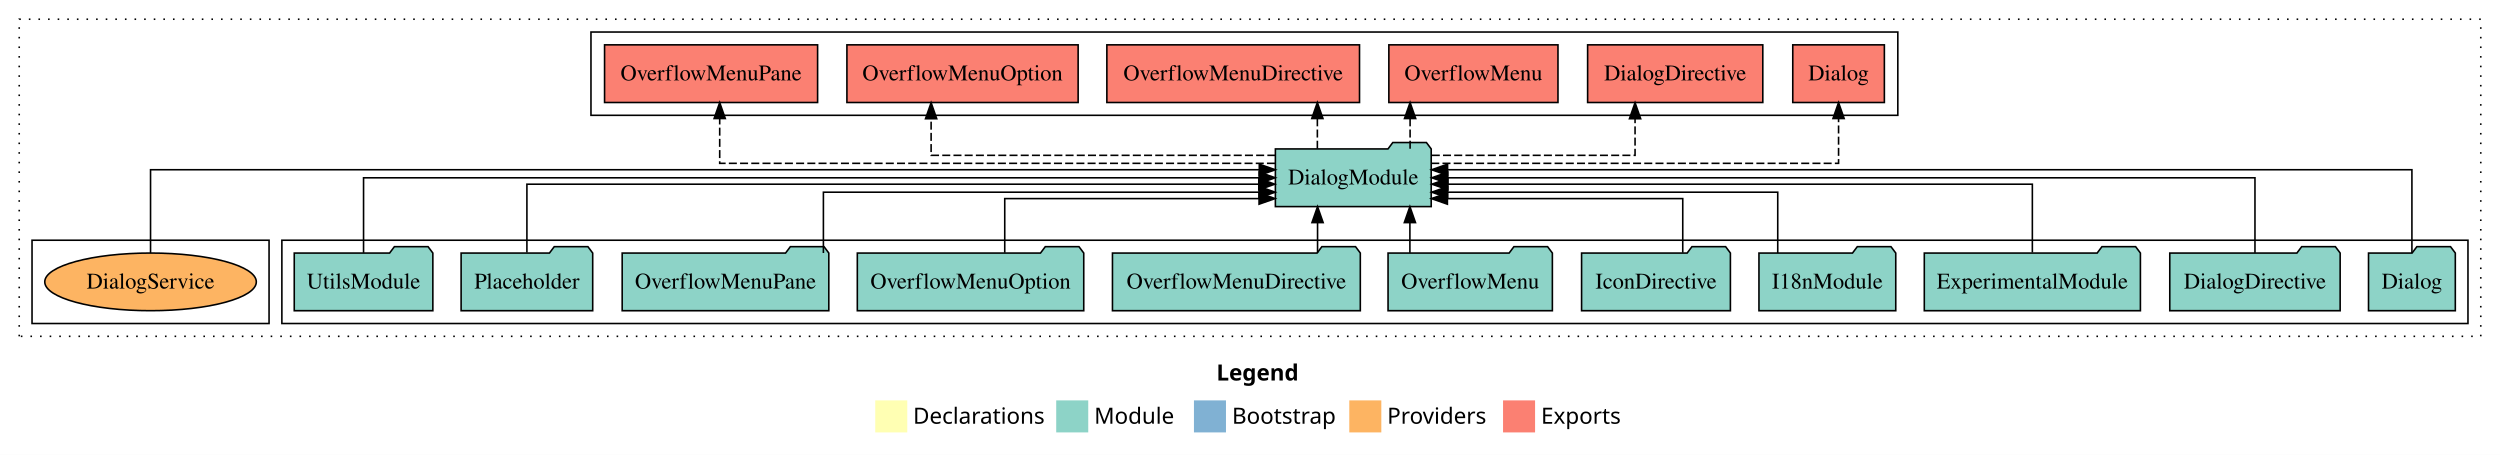
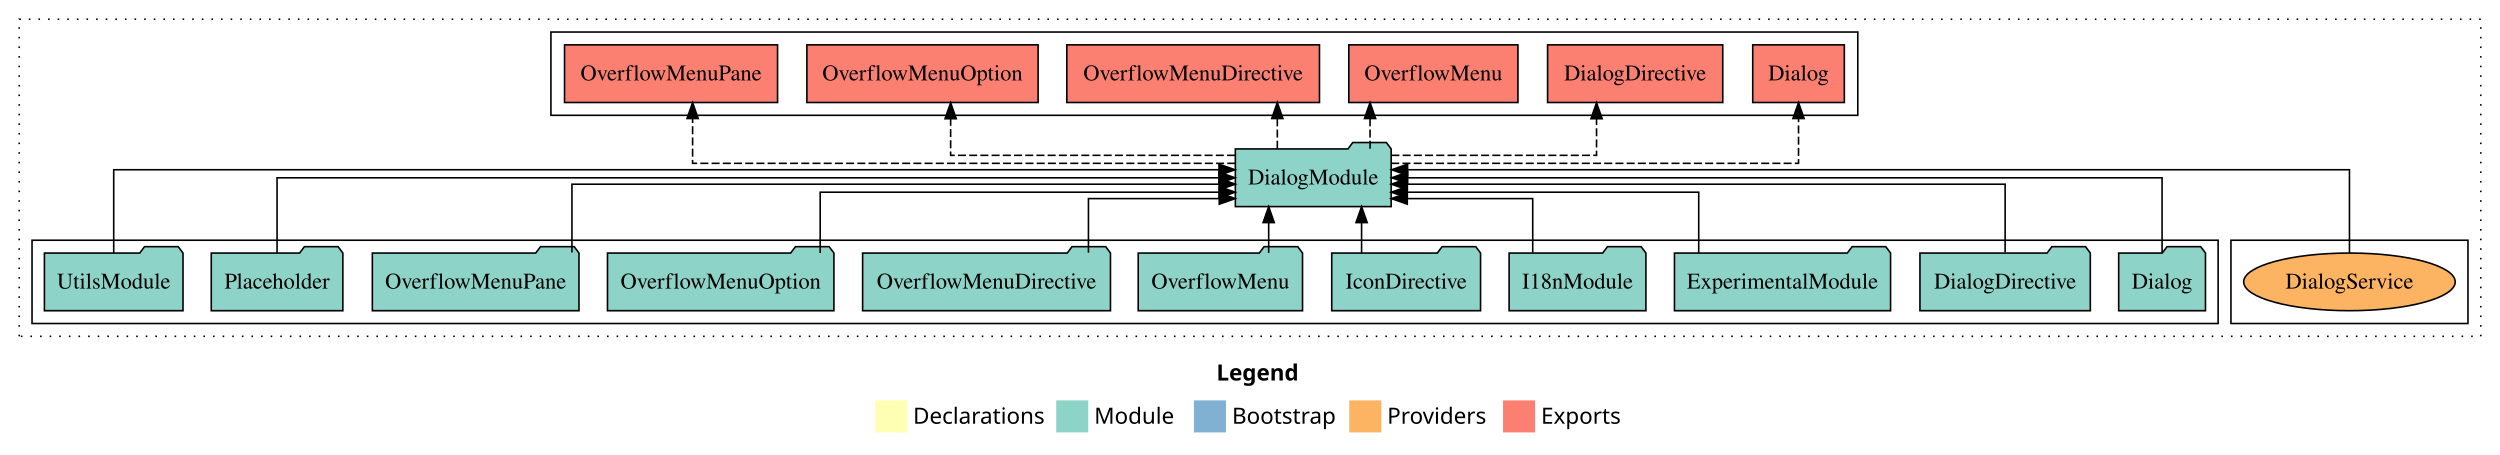
<svg xmlns="http://www.w3.org/2000/svg" width="1561pt" height="284pt" viewBox="0.00 0.00 1561.00 284.00">
  <g id="graph0" class="graph" transform="scale(1 1) rotate(0) translate(4 280)">
    <polygon fill="white" stroke="transparent" points="-4,4 -4,-280 1557,-280 1557,4 -4,4" />
    <text text-anchor="start" x="755.51" y="-42.4" font-family="Times-12" font-weight="bold" font-size="14.00">Legend</text>
    <polygon fill="#ffffb3" stroke="transparent" points="542.5,-10 542.5,-30 562.5,-30 562.5,-10 542.5,-10" />
    <text text-anchor="start" x="566.13" y="-15.4" font-family="Times-12" font-size="14.00">  Declarations</text>
    <polygon fill="#8dd3c7" stroke="transparent" points="655.5,-10 655.5,-30 675.5,-30 675.5,-10 655.5,-10" />
    <text text-anchor="start" x="679.23" y="-15.4" font-family="Times-12" font-size="14.00">  Module</text>
    <polygon fill="#80b1d3" stroke="transparent" points="741.5,-10 741.5,-30 761.5,-30 761.5,-10 741.5,-10" />
    <text text-anchor="start" x="765.28" y="-15.4" font-family="Times-12" font-size="14.00">  Bootstrap</text>
    <polygon fill="#fdb462" stroke="transparent" points="838.5,-10 838.5,-30 858.5,-30 858.5,-10 838.5,-10" />
    <text text-anchor="start" x="862.17" y="-15.4" font-family="Times-12" font-size="14.00">  Providers</text>
    <polygon fill="#fb8072" stroke="transparent" points="934.5,-10 934.5,-30 954.5,-30 954.5,-10 934.5,-10" />
    <text text-anchor="start" x="958.23" y="-15.4" font-family="Times-12" font-size="14.00">  Exports</text>
    <g id="clust1" class="cluster">
      <polygon fill="none" stroke="black" stroke-dasharray="1,5" points="8,-70 8,-268 1545,-268 1545,-70 8,-70" />
    </g>
+     <g id="clust6" class="cluster">
+       <polygon fill="none" stroke="black" points="1389,-78 1389,-130 1537,-130 1537,-78 1389,-78" />
+     </g>
    <g id="clust4" class="cluster">
-       <polygon fill="none" stroke="black" points="365,-208 365,-260 1181,-260 1181,-208 365,-208" />
+       <polygon fill="none" stroke="black" points="340,-208 340,-260 1156,-260 1156,-208 340,-208" />
    </g>
    <g id="clust3" class="cluster">
-       <polygon fill="none" stroke="black" points="172,-78 172,-130 1537,-130 1537,-78 172,-78" />
-     </g>
-     <g id="clust6" class="cluster">
-       <polygon fill="none" stroke="black" points="16,-78 16,-130 164,-130 164,-78 16,-78" />
+       <polygon fill="none" stroke="black" points="16,-78 16,-130 1381,-130 1381,-78 16,-78" />
    </g>
    <g id="node1" class="node">
-       <polygon fill="#8dd3c7" stroke="black" points="1529.1,-122 1526.1,-126 1505.1,-126 1502.1,-122 1474.9,-122 1474.9,-86 1529.1,-86 1529.1,-122" />
-       <text text-anchor="middle" x="1502" y="-99.8" font-family="Times,serif" font-size="14.00">Dialog</text>
+       <polygon fill="#8dd3c7" stroke="black" points="1373.1,-122 1370.1,-126 1349.1,-126 1346.1,-122 1318.9,-122 1318.9,-86 1373.1,-86 1373.1,-122" />
+       <text text-anchor="middle" x="1346" y="-99.8" font-family="Times,serif" font-size="14.00">Dialog</text>
    </g>
    <g id="node12" class="node">
-       <polygon fill="#8dd3c7" stroke="black" points="889.65,-187 886.65,-191 865.65,-191 862.65,-187 792.35,-187 792.35,-151 889.65,-151 889.65,-187" />
-       <text text-anchor="middle" x="841" y="-164.8" font-family="Times,serif" font-size="14.00">DialogModule</text>
+       <polygon fill="#8dd3c7" stroke="black" points="864.65,-187 861.65,-191 840.65,-191 837.65,-187 767.35,-187 767.35,-151 864.65,-151 864.65,-187" />
+       <text text-anchor="middle" x="816" y="-164.8" font-family="Times,serif" font-size="14.00">DialogModule</text>
    </g>
    <g id="edge1" class="edge">
-       <path fill="none" stroke="black" d="M1502,-122.03C1502,-142.77 1502,-174 1502,-174 1502,-174 899.87,-174 899.87,-174" />
-       <polygon fill="black" stroke="black" points="899.87,-170.5 889.87,-174 899.87,-177.5 899.87,-170.5" />
+       <path fill="none" stroke="black" d="M1346,-122.11C1346,-141.34 1346,-169 1346,-169 1346,-169 874.91,-169 874.91,-169" />
+       <polygon fill="black" stroke="black" points="874.91,-165.5 864.91,-169 874.91,-172.5 874.91,-165.5" />
    </g>
    <g id="node2" class="node">
-       <polygon fill="#8dd3c7" stroke="black" points="1457.19,-122 1454.19,-126 1433.19,-126 1430.19,-122 1350.81,-122 1350.81,-86 1457.19,-86 1457.19,-122" />
-       <text text-anchor="middle" x="1404" y="-99.8" font-family="Times,serif" font-size="14.00">DialogDirective</text>
+       <polygon fill="#8dd3c7" stroke="black" points="1301.19,-122 1298.19,-126 1277.19,-126 1274.19,-122 1194.81,-122 1194.81,-86 1301.19,-86 1301.19,-122" />
+       <text text-anchor="middle" x="1248" y="-99.8" font-family="Times,serif" font-size="14.00">DialogDirective</text>
    </g>
    <g id="edge2" class="edge">
-       <path fill="none" stroke="black" d="M1404,-122.11C1404,-141.34 1404,-169 1404,-169 1404,-169 899.98,-169 899.98,-169" />
-       <polygon fill="black" stroke="black" points="899.98,-165.5 889.98,-169 899.98,-172.5 899.98,-165.5" />
+       <path fill="none" stroke="black" d="M1248,-122.3C1248,-140.27 1248,-165 1248,-165 1248,-165 874.72,-165 874.72,-165" />
+       <polygon fill="black" stroke="black" points="874.72,-161.5 864.72,-165 874.72,-168.5 874.72,-161.5" />
    </g>
    <g id="node3" class="node">
-       <polygon fill="#8dd3c7" stroke="black" points="1332.47,-122 1329.47,-126 1308.47,-126 1305.47,-122 1197.53,-122 1197.53,-86 1332.47,-86 1332.47,-122" />
-       <text text-anchor="middle" x="1265" y="-99.8" font-family="Times,serif" font-size="14.00">ExperimentalModule</text>
+       <polygon fill="#8dd3c7" stroke="black" points="1176.47,-122 1173.47,-126 1152.47,-126 1149.47,-122 1041.53,-122 1041.53,-86 1176.47,-86 1176.47,-122" />
+       <text text-anchor="middle" x="1109" y="-99.8" font-family="Times,serif" font-size="14.00">ExperimentalModule</text>
    </g>
    <g id="edge3" class="edge">
-       <path fill="none" stroke="black" d="M1265,-122.3C1265,-140.27 1265,-165 1265,-165 1265,-165 900.05,-165 900.05,-165" />
-       <polygon fill="black" stroke="black" points="900.05,-161.5 890.05,-165 900.05,-168.5 900.05,-161.5" />
+       <path fill="none" stroke="black" d="M1056.68,-122.03C1056.68,-138.4 1056.68,-160 1056.68,-160 1056.68,-160 874.7,-160 874.7,-160" />
+       <polygon fill="black" stroke="black" points="874.71,-156.5 864.7,-160 874.7,-163.5 874.71,-156.5" />
    </g>
    <g id="node4" class="node">
-       <polygon fill="#8dd3c7" stroke="black" points="1179.71,-122 1176.71,-126 1155.71,-126 1152.71,-122 1094.29,-122 1094.29,-86 1179.71,-86 1179.71,-122" />
-       <text text-anchor="middle" x="1137" y="-99.8" font-family="Times,serif" font-size="14.00">I18nModule</text>
+       <polygon fill="#8dd3c7" stroke="black" points="1023.71,-122 1020.71,-126 999.71,-126 996.71,-122 938.29,-122 938.29,-86 1023.71,-86 1023.71,-122" />
+       <text text-anchor="middle" x="981" y="-99.8" font-family="Times,serif" font-size="14.00">I18nModule</text>
    </g>
    <g id="edge4" class="edge">
-       <path fill="none" stroke="black" d="M1106.02,-122.03C1106.02,-138.4 1106.02,-160 1106.02,-160 1106.02,-160 899.92,-160 899.92,-160" />
-       <polygon fill="black" stroke="black" points="899.92,-156.5 889.92,-160 899.92,-163.5 899.92,-156.5" />
+       <path fill="none" stroke="black" d="M953.03,-122.19C953.03,-137.18 953.03,-156 953.03,-156 953.03,-156 874.7,-156 874.7,-156" />
+       <polygon fill="black" stroke="black" points="874.7,-152.5 864.7,-156 874.7,-159.5 874.7,-152.5" />
    </g>
    <g id="node5" class="node">
-       <polygon fill="#8dd3c7" stroke="black" points="1076.46,-122 1073.46,-126 1052.46,-126 1049.46,-122 983.54,-122 983.54,-86 1076.46,-86 1076.46,-122" />
-       <text text-anchor="middle" x="1030" y="-99.8" font-family="Times,serif" font-size="14.00">IconDirective</text>
+       <polygon fill="#8dd3c7" stroke="black" points="920.46,-122 917.46,-126 896.46,-126 893.46,-122 827.54,-122 827.54,-86 920.46,-86 920.46,-122" />
+       <text text-anchor="middle" x="874" y="-99.8" font-family="Times,serif" font-size="14.00">IconDirective</text>
    </g>
    <g id="edge5" class="edge">
-       <path fill="none" stroke="black" d="M1046.71,-122.19C1046.71,-137.18 1046.71,-156 1046.71,-156 1046.71,-156 899.75,-156 899.75,-156" />
-       <polygon fill="black" stroke="black" points="899.75,-152.5 889.75,-156 899.75,-159.5 899.75,-152.5" />
+       <path fill="none" stroke="black" d="M846.17,-122.11C846.17,-122.11 846.17,-140.99 846.17,-140.99" />
+       <polygon fill="black" stroke="black" points="842.67,-140.99 846.17,-150.99 849.67,-140.99 842.67,-140.99" />
    </g>
    <g id="node6" class="node">
-       <polygon fill="#8dd3c7" stroke="black" points="965.3,-122 962.3,-126 941.3,-126 938.3,-122 862.7,-122 862.7,-86 965.3,-86 965.3,-122" />
-       <text text-anchor="middle" x="914" y="-99.8" font-family="Times,serif" font-size="14.00">OverflowMenu</text>
+       <polygon fill="#8dd3c7" stroke="black" points="809.3,-122 806.3,-126 785.3,-126 782.3,-122 706.7,-122 706.7,-86 809.3,-86 809.3,-122" />
+       <text text-anchor="middle" x="758" y="-99.8" font-family="Times,serif" font-size="14.00">OverflowMenu</text>
    </g>
    <g id="edge6" class="edge">
-       <path fill="none" stroke="black" d="M876.34,-122.11C876.34,-122.11 876.34,-140.99 876.34,-140.99" />
-       <polygon fill="black" stroke="black" points="872.84,-140.99 876.34,-150.99 879.84,-140.99 872.84,-140.99" />
+       <path fill="none" stroke="black" d="M788.16,-122.11C788.16,-122.11 788.16,-140.99 788.16,-140.99" />
+       <polygon fill="black" stroke="black" points="784.66,-140.99 788.16,-150.99 791.66,-140.99 784.66,-140.99" />
    </g>
    <g id="node7" class="node">
-       <polygon fill="#8dd3c7" stroke="black" points="845.38,-122 842.38,-126 821.38,-126 818.38,-122 690.62,-122 690.62,-86 845.38,-86 845.38,-122" />
-       <text text-anchor="middle" x="768" y="-99.8" font-family="Times,serif" font-size="14.00">OverflowMenuDirective</text>
+       <polygon fill="#8dd3c7" stroke="black" points="689.38,-122 686.38,-126 665.38,-126 662.38,-122 534.62,-122 534.62,-86 689.38,-86 689.38,-122" />
+       <text text-anchor="middle" x="612" y="-99.8" font-family="Times,serif" font-size="14.00">OverflowMenuDirective</text>
    </g>
    <g id="edge7" class="edge">
-       <path fill="none" stroke="black" d="M818.68,-122.11C818.68,-122.11 818.68,-140.99 818.68,-140.99" />
-       <polygon fill="black" stroke="black" points="815.18,-140.99 818.68,-150.99 822.18,-140.99 815.18,-140.99" />
+       <path fill="none" stroke="black" d="M675.62,-122.19C675.62,-137.18 675.62,-156 675.62,-156 675.62,-156 757.3,-156 757.3,-156" />
+       <polygon fill="black" stroke="black" points="757.3,-159.5 767.3,-156 757.3,-152.5 757.3,-159.5" />
    </g>
    <g id="node8" class="node">
-       <polygon fill="#8dd3c7" stroke="black" points="672.69,-122 669.69,-126 648.69,-126 645.69,-122 531.31,-122 531.31,-86 672.69,-86 672.69,-122" />
-       <text text-anchor="middle" x="602" y="-99.8" font-family="Times,serif" font-size="14.00">OverflowMenuOption</text>
+       <polygon fill="#8dd3c7" stroke="black" points="516.69,-122 513.69,-126 492.69,-126 489.69,-122 375.31,-122 375.31,-86 516.69,-86 516.69,-122" />
+       <text text-anchor="middle" x="446" y="-99.8" font-family="Times,serif" font-size="14.00">OverflowMenuOption</text>
    </g>
    <g id="edge8" class="edge">
-       <path fill="none" stroke="black" d="M623.36,-122.19C623.36,-137.18 623.36,-156 623.36,-156 623.36,-156 782.16,-156 782.16,-156" />
-       <polygon fill="black" stroke="black" points="782.16,-159.5 792.16,-156 782.16,-152.5 782.16,-159.5" />
+       <path fill="none" stroke="black" d="M508.12,-122.03C508.12,-138.4 508.12,-160 508.12,-160 508.12,-160 757.22,-160 757.22,-160" />
+       <polygon fill="black" stroke="black" points="757.22,-163.5 767.22,-160 757.22,-156.5 757.22,-163.5" />
    </g>
    <g id="node9" class="node">
-       <polygon fill="#8dd3c7" stroke="black" points="513.51,-122 510.51,-126 489.51,-126 486.51,-122 384.49,-122 384.49,-86 513.51,-86 513.51,-122" />
-       <text text-anchor="middle" x="449" y="-99.8" font-family="Times,serif" font-size="14.00">OverflowMenuPane</text>
+       <polygon fill="#8dd3c7" stroke="black" points="357.51,-122 354.51,-126 333.51,-126 330.51,-122 228.49,-122 228.49,-86 357.51,-86 357.51,-122" />
+       <text text-anchor="middle" x="293" y="-99.8" font-family="Times,serif" font-size="14.00">OverflowMenuPane</text>
    </g>
    <g id="edge9" class="edge">
-       <path fill="none" stroke="black" d="M510.13,-122.03C510.13,-138.4 510.13,-160 510.13,-160 510.13,-160 782.18,-160 782.18,-160" />
-       <polygon fill="black" stroke="black" points="782.18,-163.5 792.18,-160 782.18,-156.5 782.18,-163.5" />
+       <path fill="none" stroke="black" d="M353.12,-122.3C353.12,-140.27 353.12,-165 353.12,-165 353.12,-165 757.34,-165 757.34,-165" />
+       <polygon fill="black" stroke="black" points="757.34,-168.5 767.34,-165 757.34,-161.5 757.34,-168.5" />
    </g>
    <g id="node10" class="node">
-       <polygon fill="#8dd3c7" stroke="black" points="366.08,-122 363.08,-126 342.08,-126 339.08,-122 283.92,-122 283.92,-86 366.08,-86 366.08,-122" />
-       <text text-anchor="middle" x="325" y="-99.8" font-family="Times,serif" font-size="14.00">Placeholder</text>
+       <polygon fill="#8dd3c7" stroke="black" points="210.08,-122 207.08,-126 186.08,-126 183.08,-122 127.92,-122 127.92,-86 210.08,-86 210.08,-122" />
+       <text text-anchor="middle" x="169" y="-99.8" font-family="Times,serif" font-size="14.00">Placeholder</text>
    </g>
    <g id="edge10" class="edge">
-       <path fill="none" stroke="black" d="M325,-122.3C325,-140.27 325,-165 325,-165 325,-165 781.99,-165 781.99,-165" />
-       <polygon fill="black" stroke="black" points="781.99,-168.5 791.99,-165 781.99,-161.5 781.99,-168.5" />
+       <path fill="none" stroke="black" d="M169,-122.11C169,-141.34 169,-169 169,-169 169,-169 757.1,-169 757.1,-169" />
+       <polygon fill="black" stroke="black" points="757.1,-172.5 767.1,-169 757.1,-165.5 757.1,-172.5" />
    </g>
    <g id="node11" class="node">
-       <polygon fill="#8dd3c7" stroke="black" points="266.27,-122 263.27,-126 242.27,-126 239.27,-122 179.73,-122 179.73,-86 266.27,-86 266.27,-122" />
-       <text text-anchor="middle" x="223" y="-99.8" font-family="Times,serif" font-size="14.00">UtilsModule</text>
+       <polygon fill="#8dd3c7" stroke="black" points="110.27,-122 107.27,-126 86.27,-126 83.27,-122 23.73,-122 23.73,-86 110.27,-86 110.27,-122" />
+       <text text-anchor="middle" x="67" y="-99.8" font-family="Times,serif" font-size="14.00">UtilsModule</text>
    </g>
    <g id="edge11" class="edge">
-       <path fill="none" stroke="black" d="M223,-122.11C223,-141.34 223,-169 223,-169 223,-169 782.25,-169 782.25,-169" />
-       <polygon fill="black" stroke="black" points="782.25,-172.5 792.25,-169 782.25,-165.5 782.25,-172.5" />
+       <path fill="none" stroke="black" d="M67,-122.03C67,-142.77 67,-174 67,-174 67,-174 757.14,-174 757.14,-174" />
+       <polygon fill="black" stroke="black" points="757.14,-177.5 767.14,-174 757.14,-170.5 757.14,-177.5" />
    </g>
    <g id="node13" class="node">
-       <polygon fill="#fb8072" stroke="black" points="1172.6,-252 1115.4,-252 1115.4,-216 1172.6,-216 1172.6,-252" />
-       <text text-anchor="middle" x="1144" y="-229.8" font-family="Times,serif" font-size="14.00">Dialog </text>
+       <polygon fill="#fb8072" stroke="black" points="1147.6,-252 1090.4,-252 1090.4,-216 1147.6,-216 1147.6,-252" />
+       <text text-anchor="middle" x="1119" y="-229.8" font-family="Times,serif" font-size="14.00">Dialog </text>
    </g>
    <g id="edge12" class="edge">
-       <path fill="none" stroke="black" stroke-dasharray="5,2" d="M889.68,-178C975.33,-178 1144,-178 1144,-178 1144,-178 1144,-205.97 1144,-205.97" />
-       <polygon fill="black" stroke="black" points="1140.5,-205.97 1144,-215.97 1147.5,-205.97 1140.5,-205.97" />
+       <path fill="none" stroke="black" stroke-dasharray="5,2" d="M864.68,-178C950.33,-178 1119,-178 1119,-178 1119,-178 1119,-205.97 1119,-205.97" />
+       <polygon fill="black" stroke="black" points="1115.5,-205.97 1119,-215.97 1122.5,-205.97 1115.5,-205.97" />
    </g>
    <g id="node14" class="node">
-       <polygon fill="#fb8072" stroke="black" points="1096.69,-252 987.31,-252 987.31,-216 1096.69,-216 1096.69,-252" />
-       <text text-anchor="middle" x="1042" y="-229.8" font-family="Times,serif" font-size="14.00">DialogDirective </text>
+       <polygon fill="#fb8072" stroke="black" points="1071.69,-252 962.31,-252 962.31,-216 1071.69,-216 1071.69,-252" />
+       <text text-anchor="middle" x="1017" y="-229.8" font-family="Times,serif" font-size="14.00">DialogDirective </text>
    </g>
    <g id="edge13" class="edge">
-       <path fill="none" stroke="black" stroke-dasharray="5,2" d="M890.01,-183C942.06,-183 1016.93,-183 1016.93,-183 1016.93,-183 1016.93,-205.88 1016.93,-205.88" />
-       <polygon fill="black" stroke="black" points="1013.43,-205.88 1016.93,-215.88 1020.43,-205.88 1013.43,-205.88" />
+       <path fill="none" stroke="black" stroke-dasharray="5,2" d="M864.8,-183C917.16,-183 992.88,-183 992.88,-183 992.88,-183 992.88,-205.88 992.88,-205.88" />
+       <polygon fill="black" stroke="black" points="989.38,-205.88 992.88,-215.88 996.38,-205.88 989.38,-205.88" />
    </g>
    <g id="node15" class="node">
-       <polygon fill="#fb8072" stroke="black" points="968.8,-252 863.2,-252 863.2,-216 968.8,-216 968.8,-252" />
-       <text text-anchor="middle" x="916" y="-229.8" font-family="Times,serif" font-size="14.00">OverflowMenu </text>
+       <polygon fill="#fb8072" stroke="black" points="943.8,-252 838.2,-252 838.2,-216 943.8,-216 943.8,-252" />
+       <text text-anchor="middle" x="891" y="-229.8" font-family="Times,serif" font-size="14.00">OverflowMenu </text>
    </g>
    <g id="edge14" class="edge">
-       <path fill="none" stroke="black" stroke-dasharray="5,2" d="M876.46,-187.11C876.46,-187.11 876.46,-205.99 876.46,-205.99" />
-       <polygon fill="black" stroke="black" points="872.96,-205.99 876.46,-215.99 879.96,-205.99 872.96,-205.99" />
+       <path fill="none" stroke="black" stroke-dasharray="5,2" d="M851.46,-187.11C851.46,-187.11 851.46,-205.99 851.46,-205.99" />
+       <polygon fill="black" stroke="black" points="847.96,-205.99 851.46,-215.99 854.96,-205.99 847.96,-205.99" />
    </g>
    <g id="node16" class="node">
-       <polygon fill="#fb8072" stroke="black" points="844.88,-252 687.12,-252 687.12,-216 844.88,-216 844.88,-252" />
-       <text text-anchor="middle" x="766" y="-229.8" font-family="Times,serif" font-size="14.00">OverflowMenuDirective </text>
+       <polygon fill="#fb8072" stroke="black" points="819.88,-252 662.12,-252 662.12,-216 819.88,-216 819.88,-252" />
+       <text text-anchor="middle" x="741" y="-229.8" font-family="Times,serif" font-size="14.00">OverflowMenuDirective </text>
    </g>
    <g id="edge15" class="edge">
-       <path fill="none" stroke="black" stroke-dasharray="5,2" d="M818.56,-187.11C818.56,-187.11 818.56,-205.99 818.56,-205.99" />
-       <polygon fill="black" stroke="black" points="815.06,-205.99 818.56,-215.99 822.06,-205.99 815.06,-205.99" />
+       <path fill="none" stroke="black" stroke-dasharray="5,2" d="M793.56,-187.11C793.56,-187.11 793.56,-205.99 793.56,-205.99" />
+       <polygon fill="black" stroke="black" points="790.06,-205.99 793.56,-215.99 797.06,-205.99 790.06,-205.99" />
    </g>
    <g id="node17" class="node">
-       <polygon fill="#fb8072" stroke="black" points="669.19,-252 524.81,-252 524.81,-216 669.19,-216 669.19,-252" />
-       <text text-anchor="middle" x="597" y="-229.8" font-family="Times,serif" font-size="14.00">OverflowMenuOption </text>
+       <polygon fill="#fb8072" stroke="black" points="644.19,-252 499.81,-252 499.81,-216 644.19,-216 644.19,-252" />
+       <text text-anchor="middle" x="572" y="-229.8" font-family="Times,serif" font-size="14.00">OverflowMenuOption </text>
    </g>
    <g id="edge16" class="edge">
-       <path fill="none" stroke="black" stroke-dasharray="5,2" d="M792.34,-183C716.17,-183 577.39,-183 577.39,-183 577.39,-183 577.39,-205.88 577.39,-205.88" />
-       <polygon fill="black" stroke="black" points="573.89,-205.88 577.39,-215.88 580.89,-205.88 573.89,-205.88" />
+       <path fill="none" stroke="black" stroke-dasharray="5,2" d="M767.15,-183C700.59,-183 589.58,-183 589.58,-183 589.58,-183 589.58,-205.88 589.58,-205.88" />
+       <polygon fill="black" stroke="black" points="586.08,-205.88 589.58,-215.88 593.08,-205.88 586.08,-205.88" />
    </g>
    <g id="node18" class="node">
-       <polygon fill="#fb8072" stroke="black" points="506.51,-252 373.49,-252 373.49,-216 506.51,-216 506.51,-252" />
-       <text text-anchor="middle" x="440" y="-229.8" font-family="Times,serif" font-size="14.00">OverflowMenuPane </text>
+       <polygon fill="#fb8072" stroke="black" points="481.51,-252 348.49,-252 348.49,-216 481.51,-216 481.51,-252" />
+       <text text-anchor="middle" x="415" y="-229.8" font-family="Times,serif" font-size="14.00">OverflowMenuPane </text>
    </g>
    <g id="edge17" class="edge">
-       <path fill="none" stroke="black" stroke-dasharray="5,2" d="M792.09,-178C686.24,-178 445.38,-178 445.38,-178 445.38,-178 445.38,-205.97 445.38,-205.97" />
-       <polygon fill="black" stroke="black" points="441.88,-205.97 445.38,-215.97 448.88,-205.97 441.88,-205.97" />
+       <path fill="none" stroke="black" stroke-dasharray="5,2" d="M767.31,-178C663.22,-178 428.46,-178 428.46,-178 428.46,-178 428.46,-205.97 428.46,-205.97" />
+       <polygon fill="black" stroke="black" points="424.96,-205.97 428.46,-215.97 431.96,-205.97 424.96,-205.97" />
    </g>
    <g id="node19" class="node">
-       <ellipse fill="#fdb462" stroke="black" cx="90" cy="-104" rx="66.05" ry="18" />
-       <text text-anchor="middle" x="90" y="-99.8" font-family="Times,serif" font-size="14.00">DialogService</text>
+       <ellipse fill="#fdb462" stroke="black" cx="1463" cy="-104" rx="66.05" ry="18" />
+       <text text-anchor="middle" x="1463" y="-99.8" font-family="Times,serif" font-size="14.00">DialogService</text>
    </g>
    <g id="edge18" class="edge">
-       <path fill="none" stroke="black" d="M90,-122.03C90,-142.77 90,-174 90,-174 90,-174 782.3,-174 782.3,-174" />
-       <polygon fill="black" stroke="black" points="782.3,-177.5 792.3,-174 782.3,-170.5 782.3,-177.5" />
+       <path fill="none" stroke="black" d="M1463,-122.03C1463,-142.77 1463,-174 1463,-174 1463,-174 874.9,-174 874.9,-174" />
+       <polygon fill="black" stroke="black" points="874.9,-170.5 864.9,-174 874.9,-177.5 874.9,-170.5" />
    </g>
  </g>
</svg>
